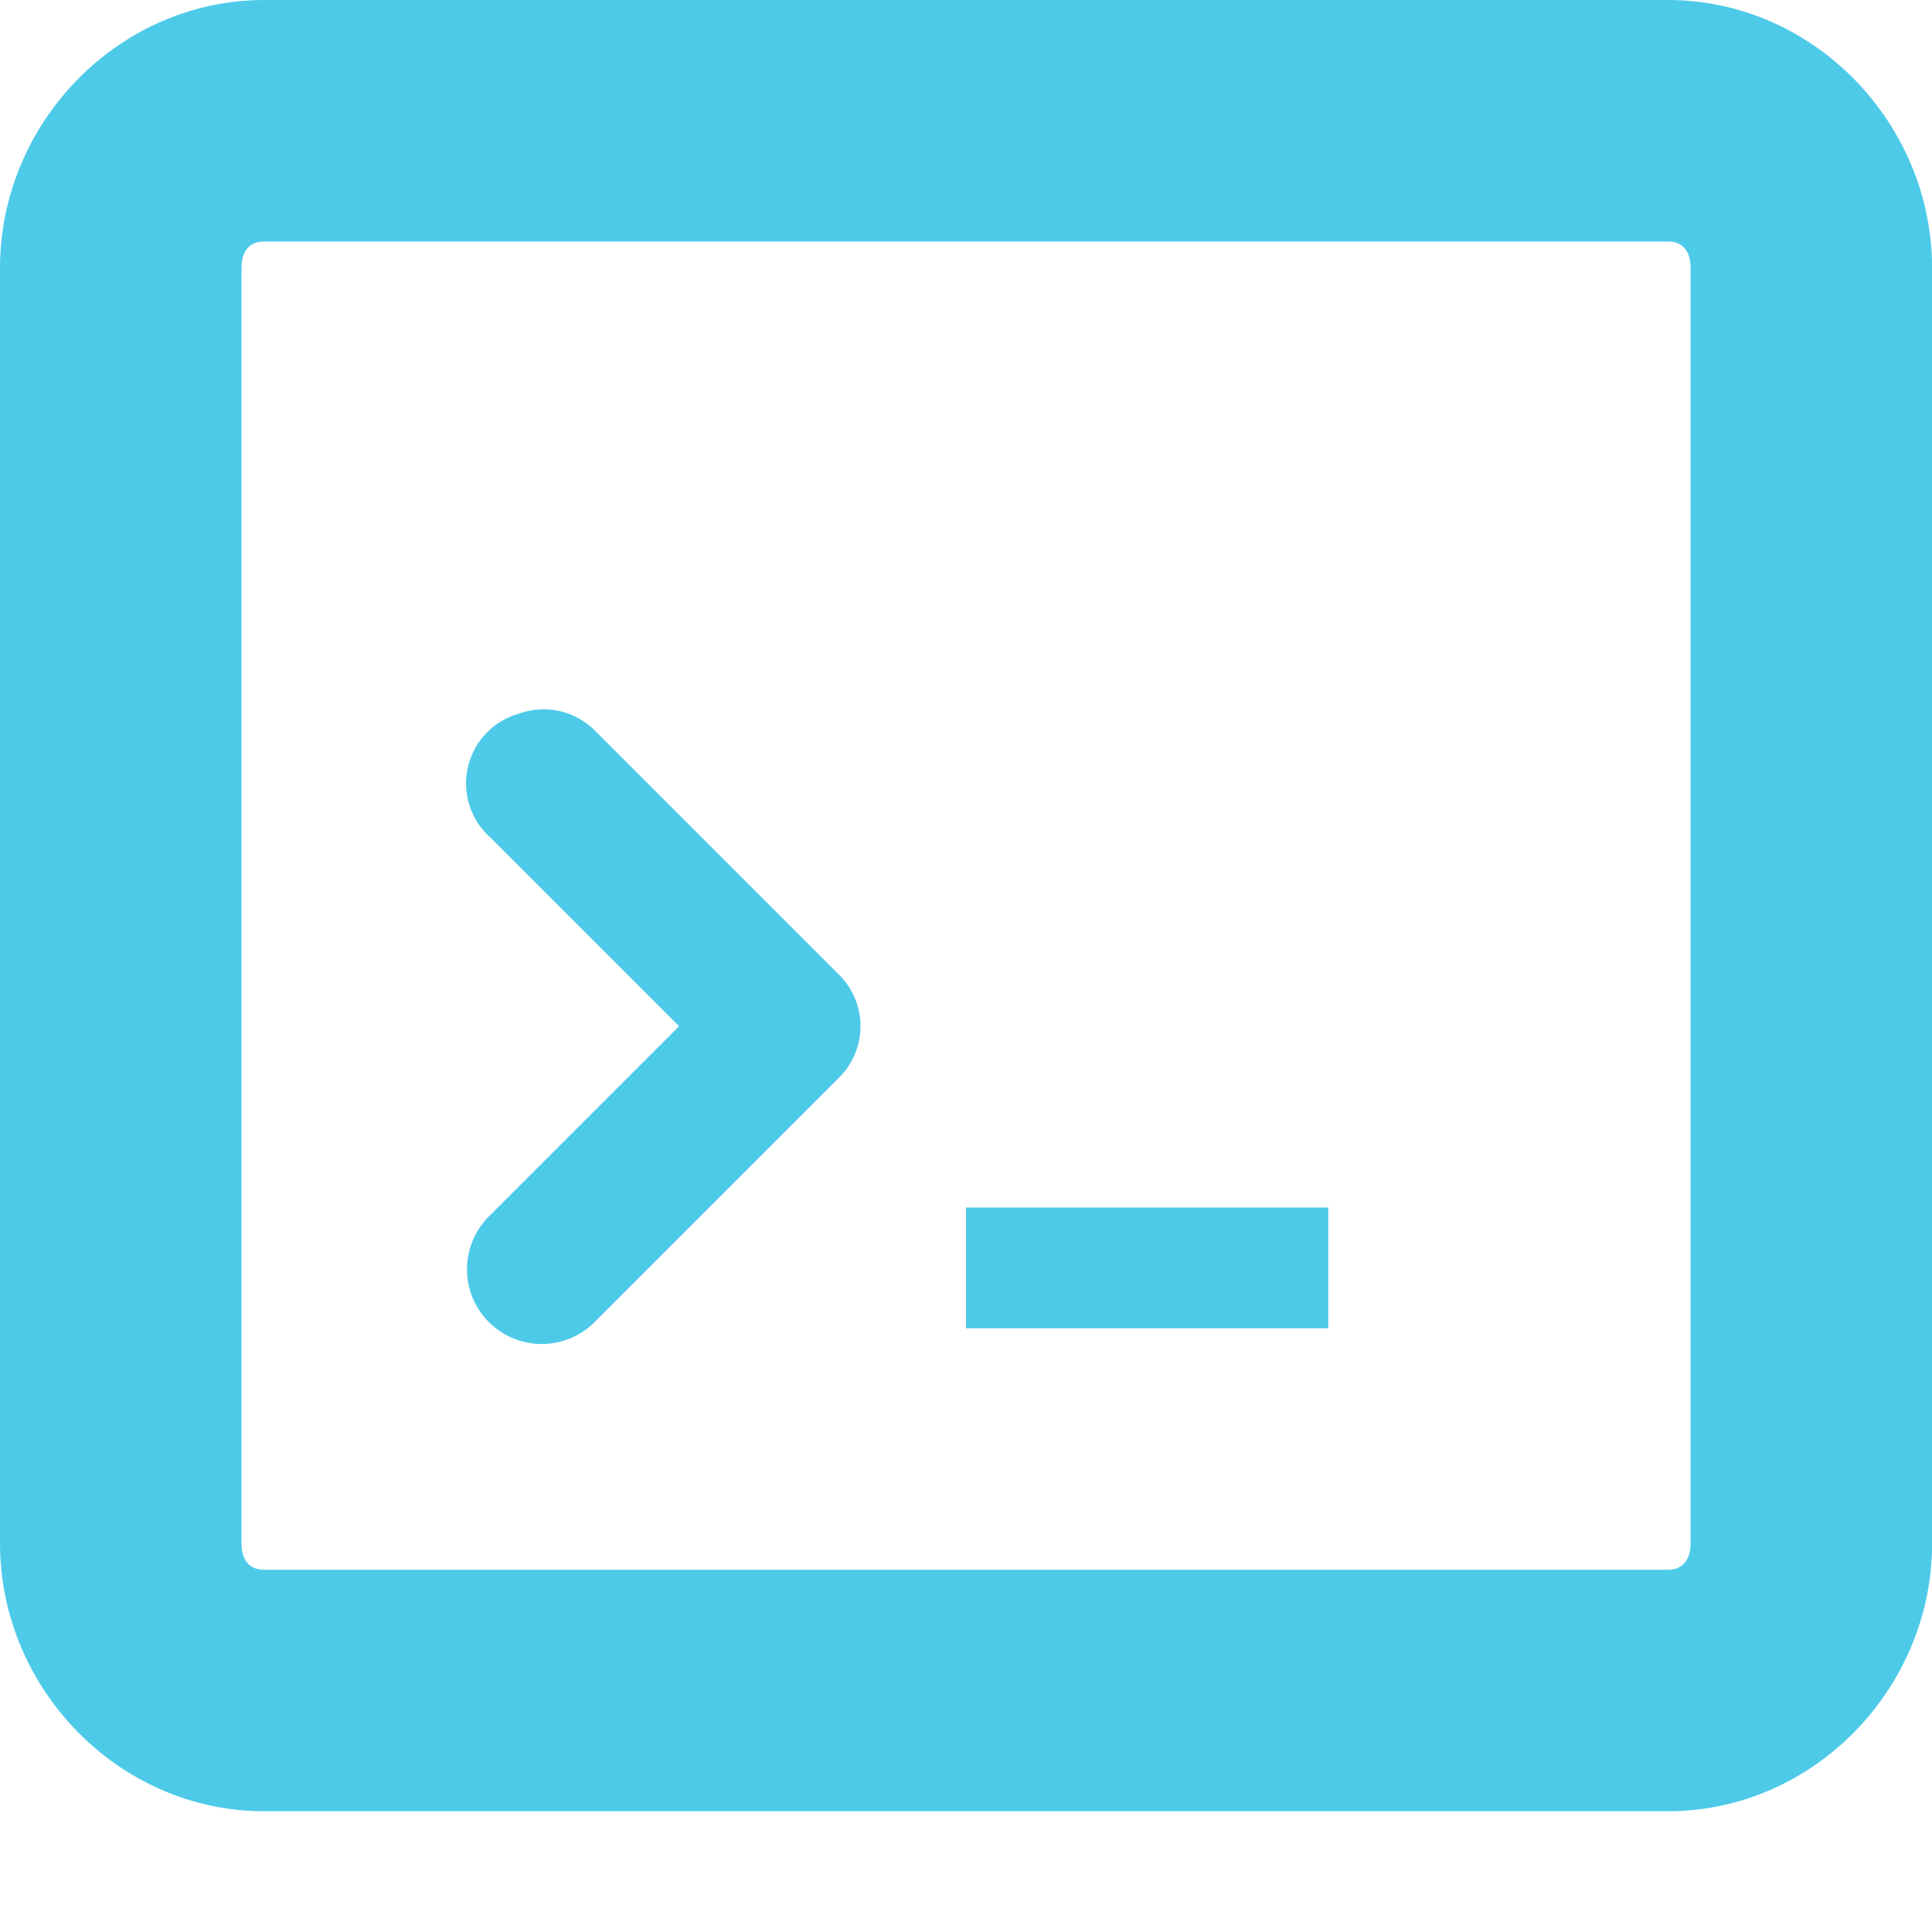
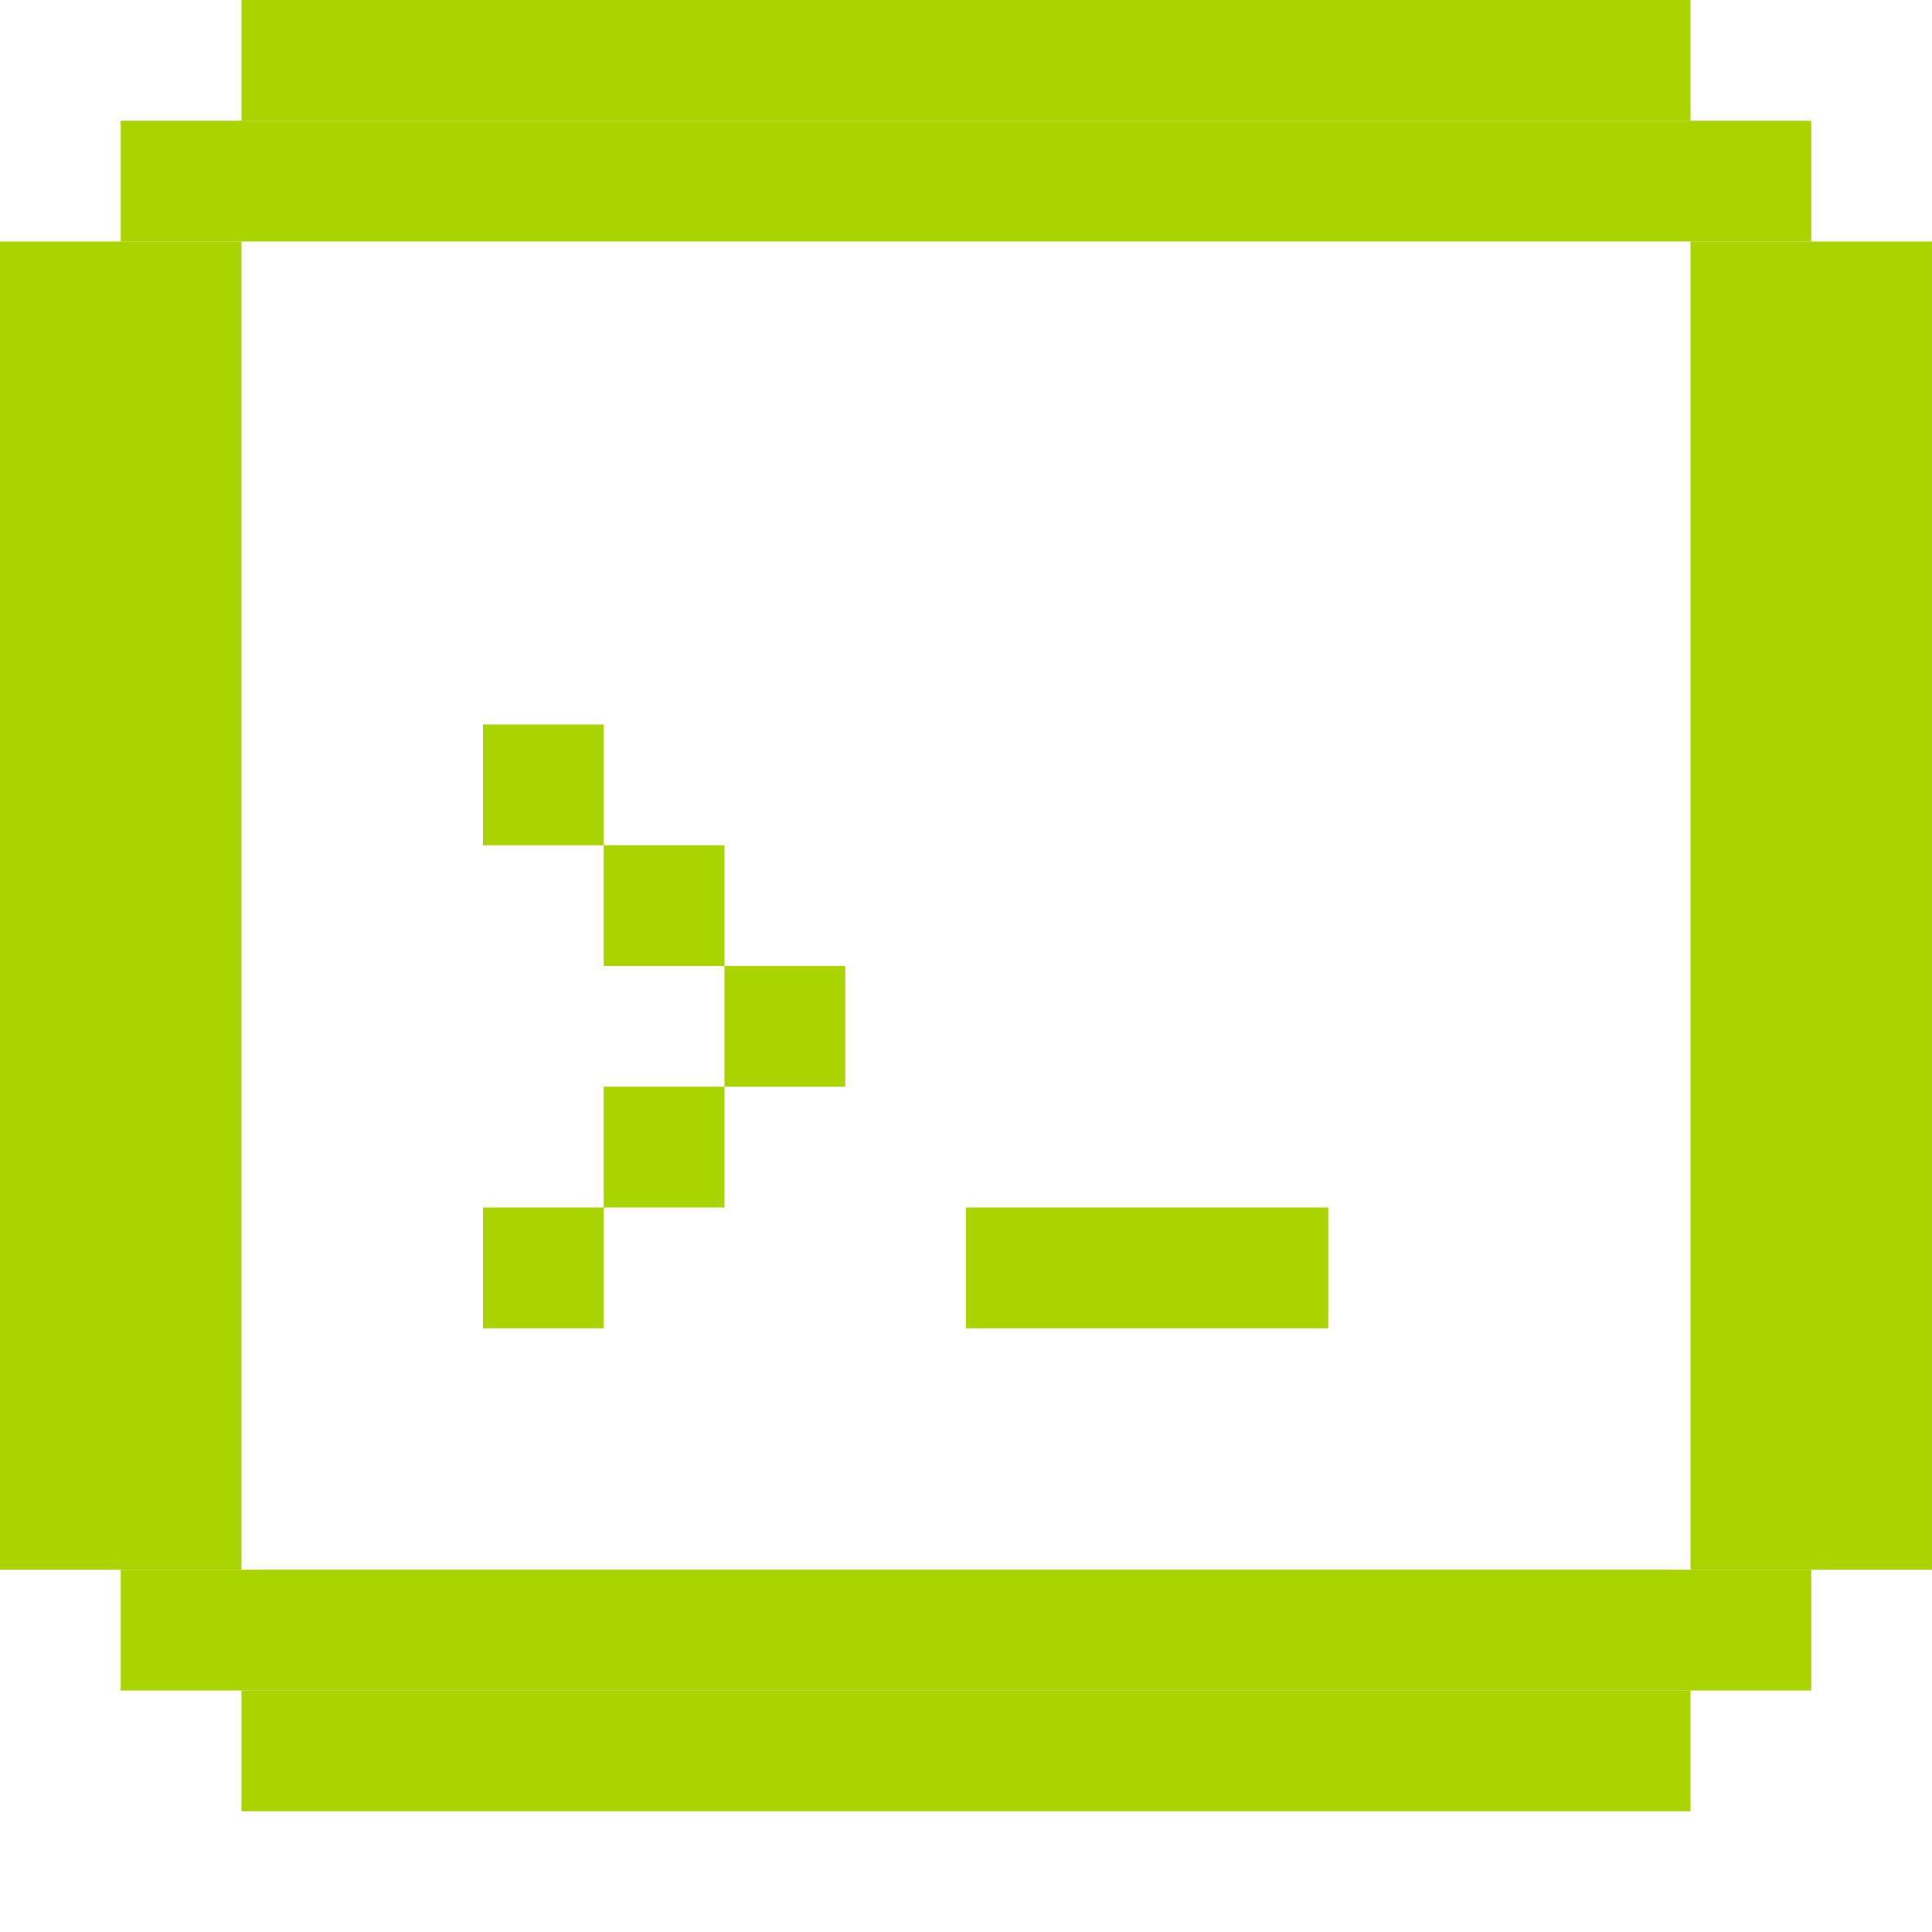
- <svg xmlns="http://www.w3.org/2000/svg" id="svg7384" version="1.1" height="16" width="16">
+ <svg xmlns="http://www.w3.org/2000/svg" version="1.1" id="svg7384" width="16" height="16">
  <defs id="defs7386" />
-   <g transform="translate(-122,-490)" id="layer9" style="display:inline" />
-   <g transform="translate(-122,-490)" id="layer10" />
-   <g transform="translate(-122,-490)" id="layer11">
-     <path d="M 124.188,490 C 122.982,490 122,491.017 122,492.219 l 0,10.562 c 0,1.202 0.982,2.219 2.188,2.219 l 11.625,0 c 1.206,0 2.188,-1.017 2.188,-2.219 l 0,-10.562 C 138,491.017 137.018,490 135.812,490 l -11.625,0 z m 0,2 11.625,0 c 0.123,0 0.188,0.081 0.188,0.219 l 0,10.562 C 136,502.919 135.935,503 135.812,503 l -11.625,0 C 124.065,503 124,502.919 124,502.781 l 0,-10.562 C 124,492.081 124.065,492 124.188,492 z" id="rect11749-5-9" style="font-size:medium;font-style:normal;font-variant:normal;font-weight:normal;font-stretch:normal;text-indent:0;text-align:start;text-decoration:none;line-height:normal;letter-spacing:normal;word-spacing:normal;text-transform:none;direction:ltr;block-progression:tb;writing-mode:lr-tb;text-anchor:start;color:#bebebe;fill:#4ecae9;fill-opacity:1;stroke:none;stroke-width:2;marker:none;visibility:visible;display:inline;overflow:visible;enable-background:accumulate;font-family:Bitstream Vera Sans;-inkscape-font-specification:Bitstream Vera Sans" />
-     <path d="m 126.312,495.906 a 0.6,0.6 0 0 0 -0.25,1.031 l 1.562,1.562 -1.562,1.562 a 0.619,0.619 0 1 0 0.875,0.875 l 2,-2 a 0.6,0.6 0 0 0 0,-0.875 l -2,-2 a 0.6,0.6 0 0 0 -0.625,-0.156 z" id="path11751-2-3" style="font-size:medium;font-style:normal;font-variant:normal;font-weight:normal;font-stretch:normal;text-indent:0;text-align:start;text-decoration:none;line-height:normal;letter-spacing:normal;word-spacing:normal;text-transform:none;direction:ltr;block-progression:tb;writing-mode:lr-tb;text-anchor:start;color:#bebebe;fill:#4ecae9;fill-opacity:1;stroke:none;stroke-width:1.2;marker:none;visibility:visible;display:inline;overflow:visible;enable-background:accumulate;font-family:Bitstream Vera Sans;-inkscape-font-specification:Bitstream Vera Sans" />
-     <rect x="130" y="500" id="rect4987" height="1" width="3" style="color:#bebebe;fill:#4ecae9;fill-opacity:1;fill-rule:nonzero;stroke:none;stroke-width:1;marker:none;visibility:visible;display:inline;overflow:visible;enable-background:accumulate" />
+   <g id="layer9" style="display:inline" transform="translate(-223.0002,-509)" />
+   <g id="layer10" transform="translate(-223.0002,-509)" />
+   <g id="layer11" transform="translate(-223.0002,-509)">
+     <rect style="fill:#a9d400;fill-opacity:1;stroke:none" id="rect3053-0-50-0-6" width="12" height="1" x="225" y="509" />
+     <rect style="fill:#a9d400;fill-opacity:1;stroke:none" id="rect3053-0-50-0-3" width="14" height="1" x="224" y="510" />
+     <rect style="fill:#a9d400;fill-opacity:1;stroke:none" id="rect3053-0-50-0-0" width="2" height="11" x="237" y="511" />
+     <rect style="fill:#a9d400;fill-opacity:1;stroke:none" id="rect3053-0-50-0-3-6" width="12" height="1" x="225" y="523" />
+     <rect style="fill:#a9d400;fill-opacity:1;stroke:none" id="rect3053-0-50-0-3-6-6" width="14" height="1" x="224" y="522" />
+     <rect style="fill:#a9d400;fill-opacity:1;stroke:none" id="rect3053-0-50-0-0-5" width="2" height="11" x="223" y="511" />
+     <rect style="fill:#a9d400;fill-opacity:1;stroke:none" id="rect3053-0-50-0-3-6-0" width="3" height="1" x="231" y="519" />
+     <rect style="fill:#a9d400;fill-opacity:1;stroke:none" id="rect3053-0-50-0-60" width="1" height="1" x="227" y="515" />
+     <rect style="fill:#a9d400;fill-opacity:1;stroke:none" id="rect3053-0-50-0-65" width="1" height="1" x="228" y="516" />
+     <rect style="fill:#a9d400;fill-opacity:1;stroke:none" id="rect3053-0-50-0-67" width="1" height="1" x="229" y="517" />
+     <rect style="fill:#a9d400;fill-opacity:1;stroke:none" id="rect3053-0-50-0-4" width="1" height="1" x="228" y="518" />
+     <rect style="fill:#a9d400;fill-opacity:1;stroke:none" id="rect3053-0-50-0-36" width="1" height="1" x="227" y="519" />
  </g>
-   <g transform="translate(-122,-490)" id="layer12" />
-   <g transform="translate(-122,-490)" id="layer13" />
-   <g transform="translate(-122,-490)" id="layer14" />
-   <g transform="translate(-122,-490)" id="layer15" style="display:inline" />
-   <g transform="translate(-122,-490)" id="g4953" style="display:inline" />
+   <g id="layer13" transform="translate(-223.0002,-509)" />
+   <g id="layer14" transform="translate(-223.0002,-509)" />
+   <g id="layer15" style="display:inline" transform="translate(-223.0002,-509)" />
+   <g id="g71291" transform="translate(-223.0002,-509)" style="display:inline" />
+   <g id="g4953" style="display:inline" transform="translate(-223.0002,-509)" />
+   <g id="layer12" transform="translate(-223.0002,-509)" style="display:inline" />
</svg>
